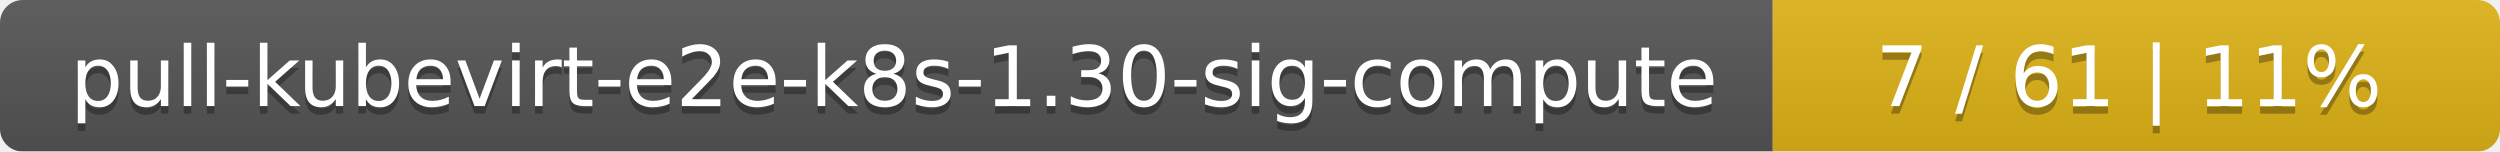
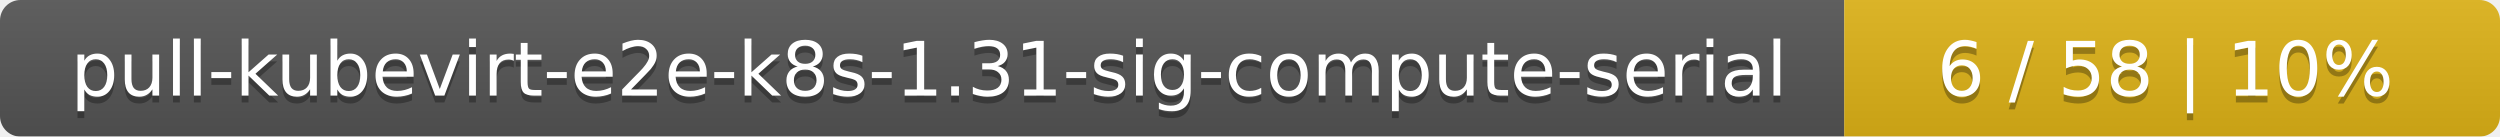
- <svg xmlns="http://www.w3.org/2000/svg" width="330" height="20">
+ <svg xmlns="http://www.w3.org/2000/svg" width="366" height="20">
  <linearGradient id="smooth" x2="0" y2="100%">
    <stop offset="0" stop-color="#bbb" stop-opacity=".1" />
    <stop offset="1" stop-opacity=".1" />
  </linearGradient>
  <mask id="round">
-     <rect width="330" height="20" rx="3" fill="#fff" />
+     <rect width="366" height="20" rx="3" fill="#fff" />
  </mask>
  <g mask="url(#round)">
-     <rect width="234" height="20" fill="#555" />
-     <rect x="234" width="96" height="20" fill="#dfb317" />
-     <rect width="330" height="20" fill="url(#smooth)" />
+     <rect width="270" height="20" fill="#555" />
+     <rect x="270" width="96" height="20" fill="#dfb317" />
+     <rect width="366" height="20" fill="url(#smooth)" />
  </g>
  <g fill="#fff" text-anchor="middle" font-family="DejaVu Sans,Verdana,Geneva,sans-serif" font-size="11">
-     <text x="118" y="15" fill="#010101" fill-opacity=".3">pull-kubevirt-e2e-k8s-1.30-sig-compute</text>
-     <text x="118" y="14">pull-kubevirt-e2e-k8s-1.30-sig-compute</text>
-     <text x="281" y="15" fill="#010101" fill-opacity=".3">7 / 61    |    11%</text>
-     <text x="281" y="14">7 / 61    |    11%</text>
+     <text x="136" y="15" fill="#010101" fill-opacity=".3">pull-kubevirt-e2e-k8s-1.31-sig-compute-serial</text>
+     <text x="136" y="14">pull-kubevirt-e2e-k8s-1.31-sig-compute-serial</text>
+     <text x="317" y="15" fill="#010101" fill-opacity=".3">6 / 58    |    10%</text>
+     <text x="317" y="14">6 / 58    |    10%</text>
  </g>
</svg>
